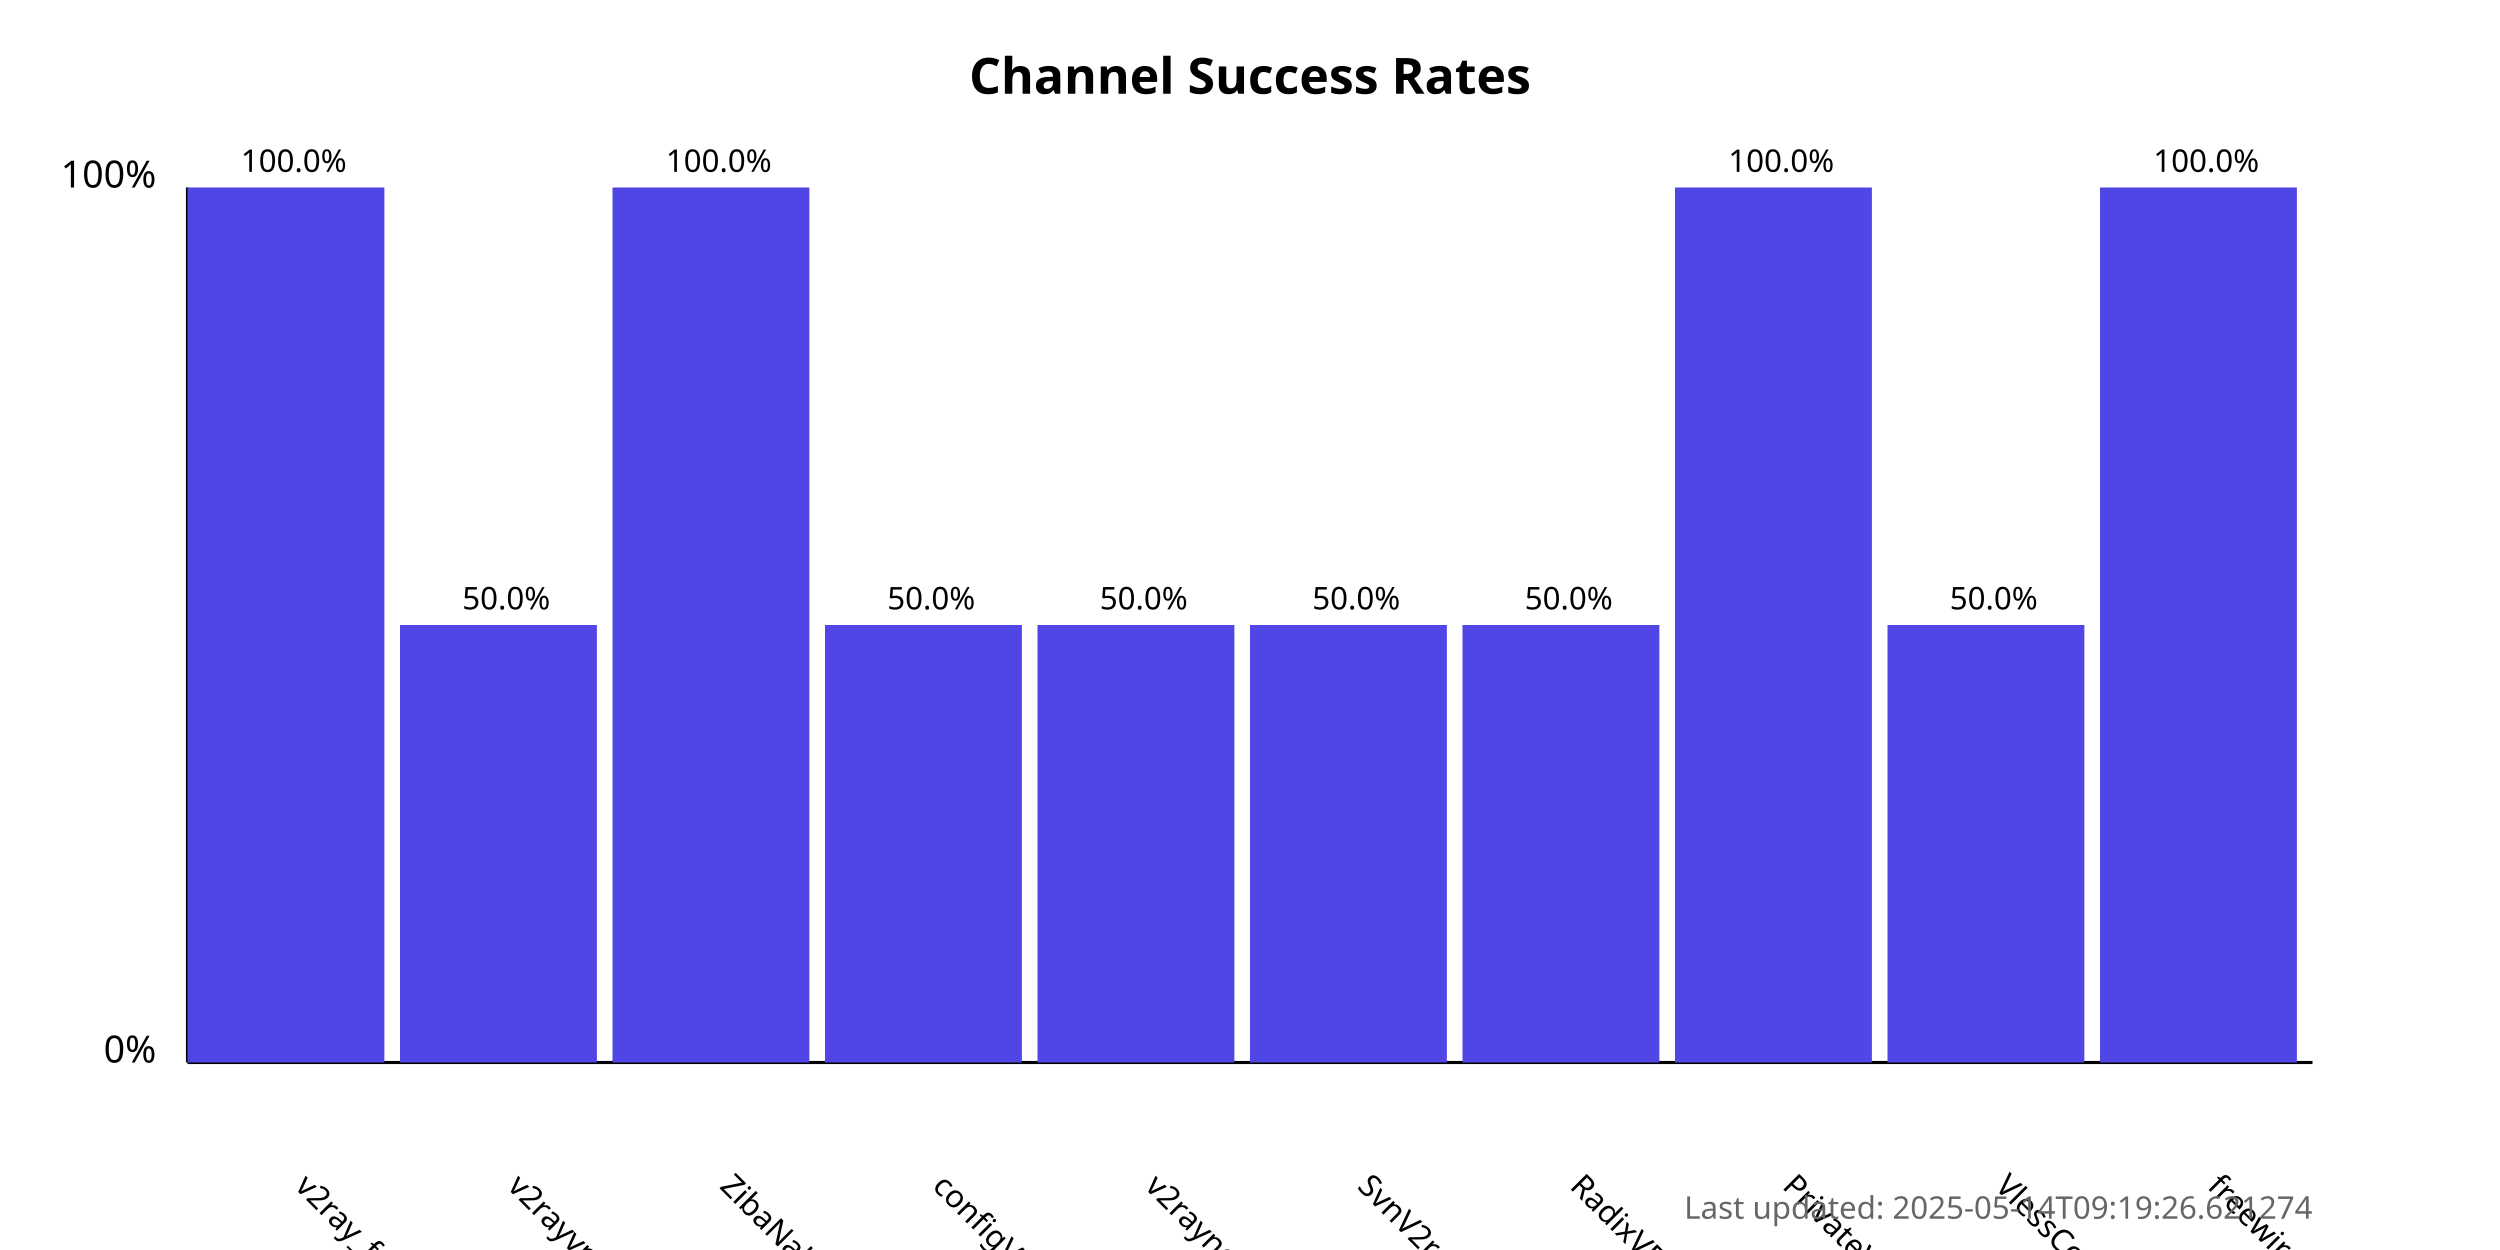
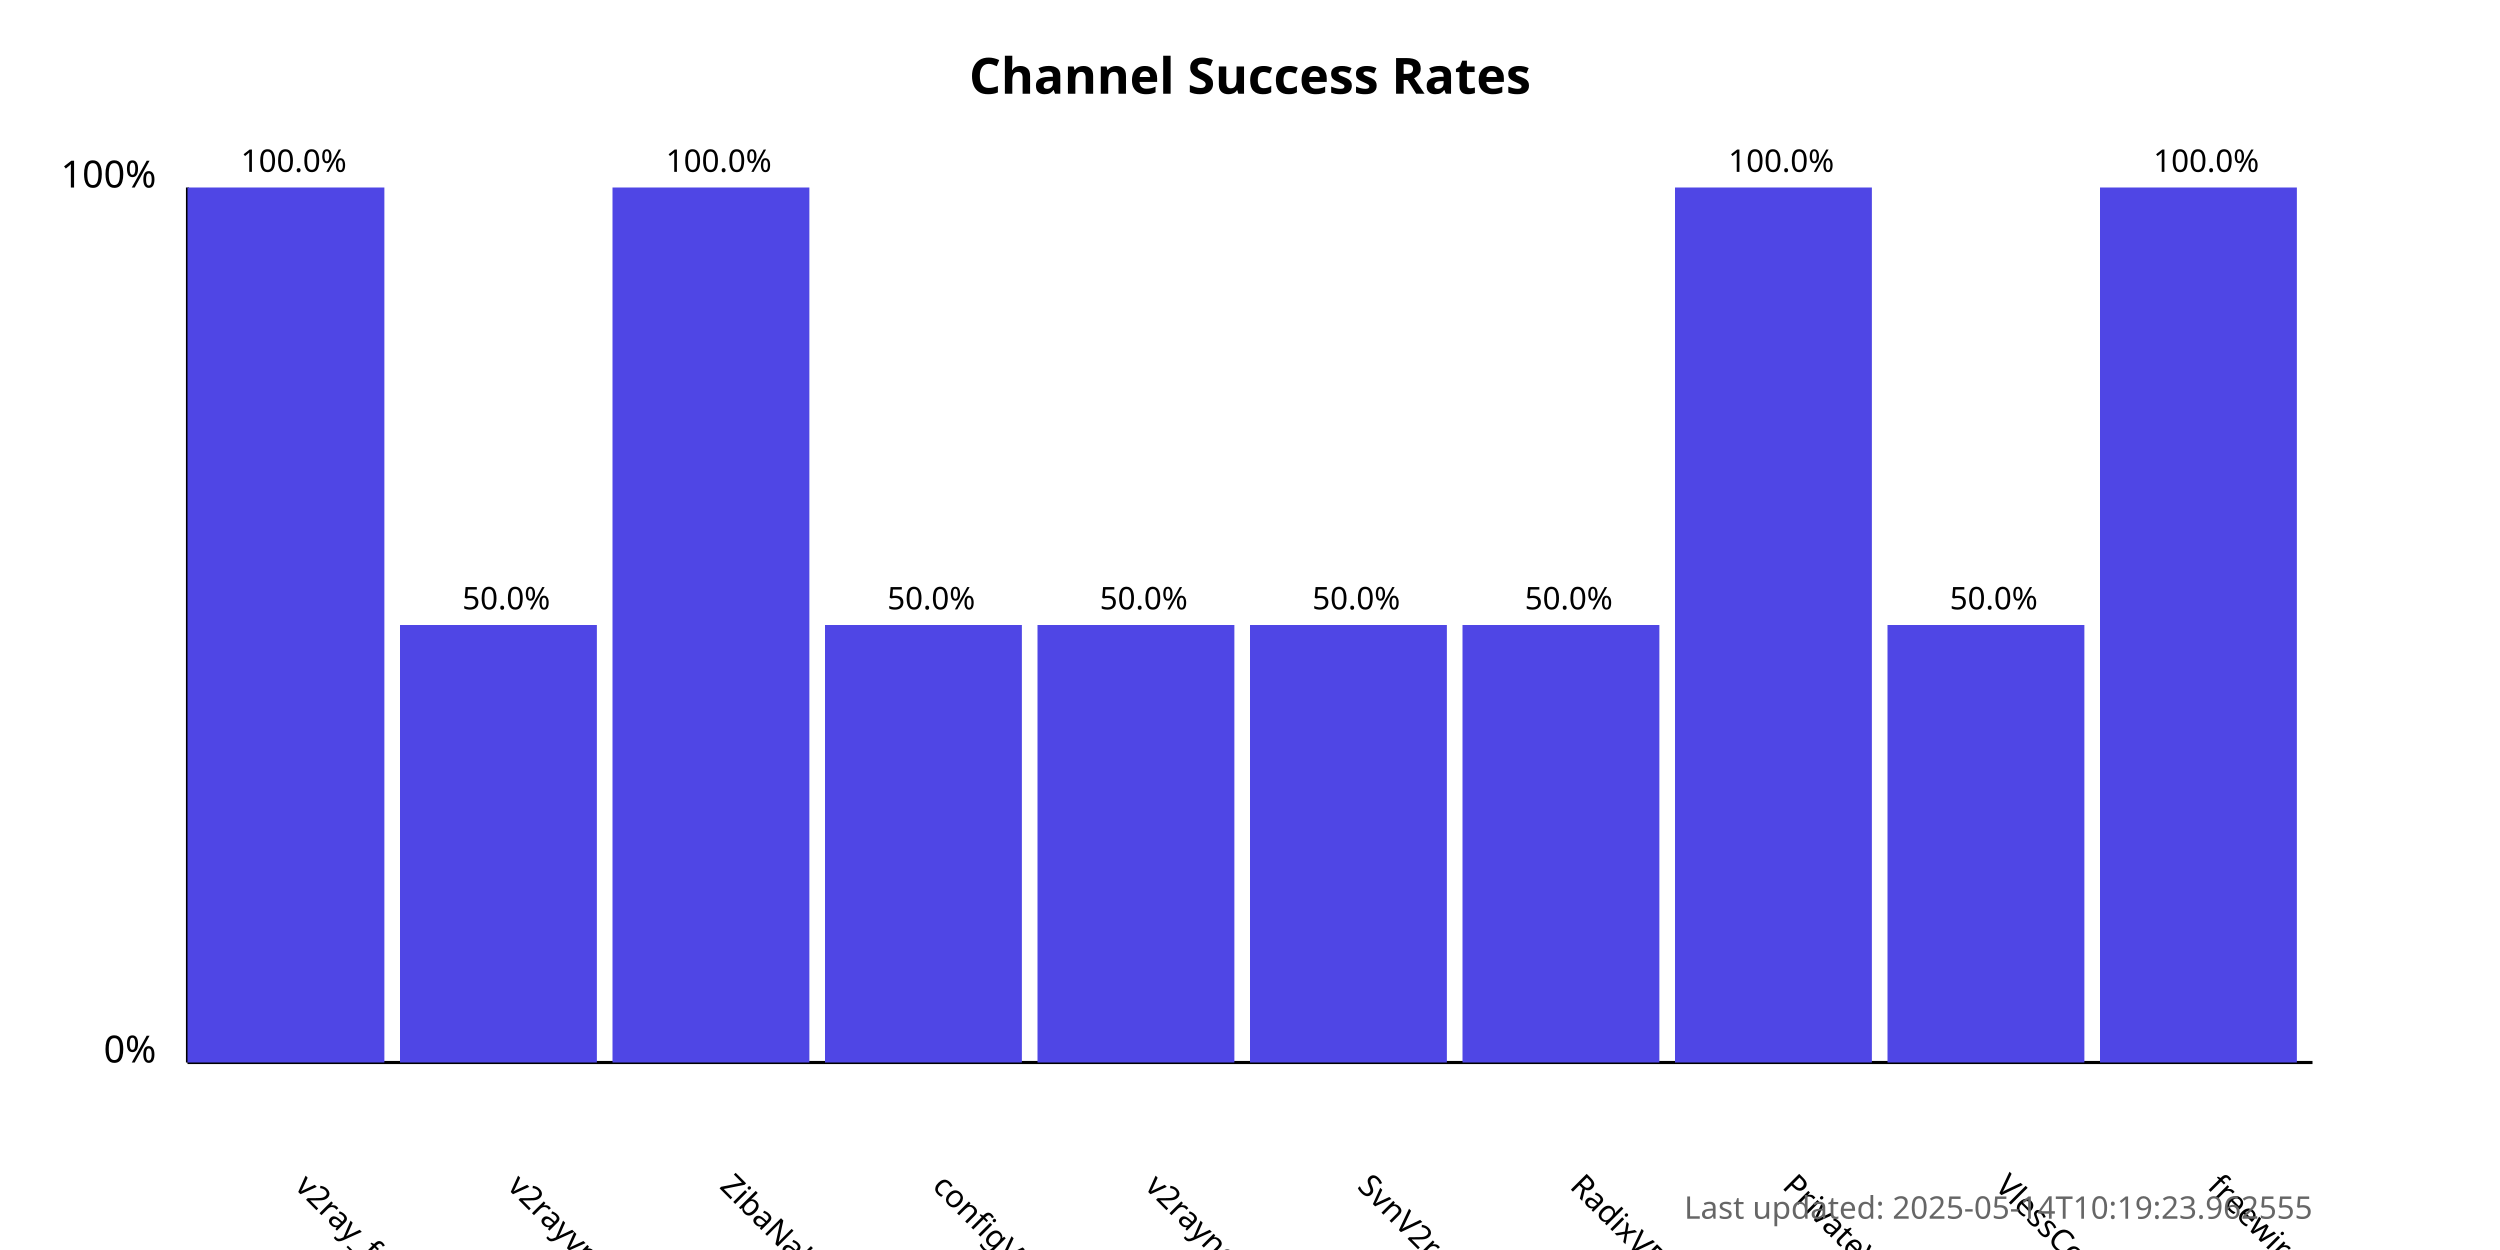
<svg xmlns="http://www.w3.org/2000/svg" width="800" height="400">
  <style>
            .chart-title { font: bold 16px sans-serif; }
            .axis-label { font: 12px sans-serif; }
            .tick-label { font: 10px sans-serif; }
            .bar { fill: #4f46e5; }
            .bar:hover { fill: #6366f1; }
            .timestamp { font: 10px sans-serif; fill: #666; }
        </style>
  <text x="400.0" y="30" text-anchor="middle" class="chart-title">
            Channel Success Rates
        </text>
  <line x1="60" y1="340" x2="60" y2="60" stroke="black" stroke-width="1" />
  <line x1="60" y1="340" x2="740" y2="340" stroke="black" stroke-width="1" />
  <text x="50" y="340" text-anchor="end" class="axis-label">0%</text>
  <text x="50" y="60" text-anchor="end" class="axis-label">100%</text>
  <g>
    <rect x="60" y="60.0" width="63.0" height="280.0" class="bar" />
    <text x="94.0" y="380" transform="rotate(45, 94.0, 380)" text-anchor="start" class="tick-label">
                v2ray_free_conf
            </text>
    <text x="94.0" y="55.0" text-anchor="middle" class="tick-label">
                100.0%
            </text>
  </g>
  <g>
    <rect x="128.0" y="200.0" width="63.0" height="140.0" class="bar" />
    <text x="162.0" y="380" transform="rotate(45, 162.0, 380)" text-anchor="start" class="tick-label">
                v2rayvpno
            </text>
    <text x="162.0" y="195.0" text-anchor="middle" class="tick-label">
                50.0%
            </text>
  </g>
  <g>
    <rect x="196.0" y="60.0" width="63.0" height="280.0" class="bar" />
    <text x="230.0" y="380" transform="rotate(45, 230.0, 380)" text-anchor="start" class="tick-label">
                ZibaNabz
            </text>
    <text x="230.0" y="55.0" text-anchor="middle" class="tick-label">
                100.0%
            </text>
  </g>
  <g>
    <rect x="264.0" y="200.0" width="63.0" height="140.0" class="bar" />
    <text x="298.0" y="380" transform="rotate(45, 298.0, 380)" text-anchor="start" class="tick-label">
                configV2rayForFree
            </text>
    <text x="298.0" y="195.0" text-anchor="middle" class="tick-label">
                50.0%
            </text>
  </g>
  <g>
    <rect x="332.0" y="200.0" width="63.0" height="140.0" class="bar" />
    <text x="366.0" y="380" transform="rotate(45, 366.0, 380)" text-anchor="start" class="tick-label">
                v2rayngvpn
            </text>
    <text x="366.0" y="195.0" text-anchor="middle" class="tick-label">
                50.0%
            </text>
  </g>
  <g>
    <rect x="400.0" y="200.0" width="63.0" height="140.0" class="bar" />
    <text x="434.0" y="380" transform="rotate(45, 434.0, 380)" text-anchor="start" class="tick-label">
                SvnV2ray
            </text>
    <text x="434.0" y="195.0" text-anchor="middle" class="tick-label">
                50.0%
            </text>
  </g>
  <g>
    <rect x="468.0" y="200.0" width="63.0" height="140.0" class="bar" />
    <text x="502.0" y="380" transform="rotate(45, 502.0, 380)" text-anchor="start" class="tick-label">
                RadixVPN
            </text>
    <text x="502.0" y="195.0" text-anchor="middle" class="tick-label">
                50.0%
            </text>
  </g>
  <g>
    <rect x="536.0" y="60.0" width="63.0" height="280.0" class="bar" />
    <text x="570.0" y="380" transform="rotate(45, 570.0, 380)" text-anchor="start" class="tick-label">
                PrivateVPNs
            </text>
    <text x="570.0" y="55.0" text-anchor="middle" class="tick-label">
                100.0%
            </text>
  </g>
  <g>
    <rect x="604.0" y="200.0" width="63.0" height="140.0" class="bar" />
    <text x="638.0" y="380" transform="rotate(45, 638.0, 380)" text-anchor="start" class="tick-label">
                VlessConfig
            </text>
    <text x="638.0" y="195.0" text-anchor="middle" class="tick-label">
                50.0%
            </text>
  </g>
  <g>
    <rect x="672.0" y="60.0" width="63.0" height="280.0" class="bar" />
    <text x="706.0" y="380" transform="rotate(45, 706.0, 380)" text-anchor="start" class="tick-label">
                freewireguard
            </text>
    <text x="706.0" y="55.0" text-anchor="middle" class="tick-label">
                100.0%
            </text>
  </g>
  <text x="740" y="390" text-anchor="end" class="timestamp">
-             Last updated: 2025-05-14T09:19:26.621274
+             Last updated: 2025-05-14T10:19:23.962555
        </text>
</svg>
